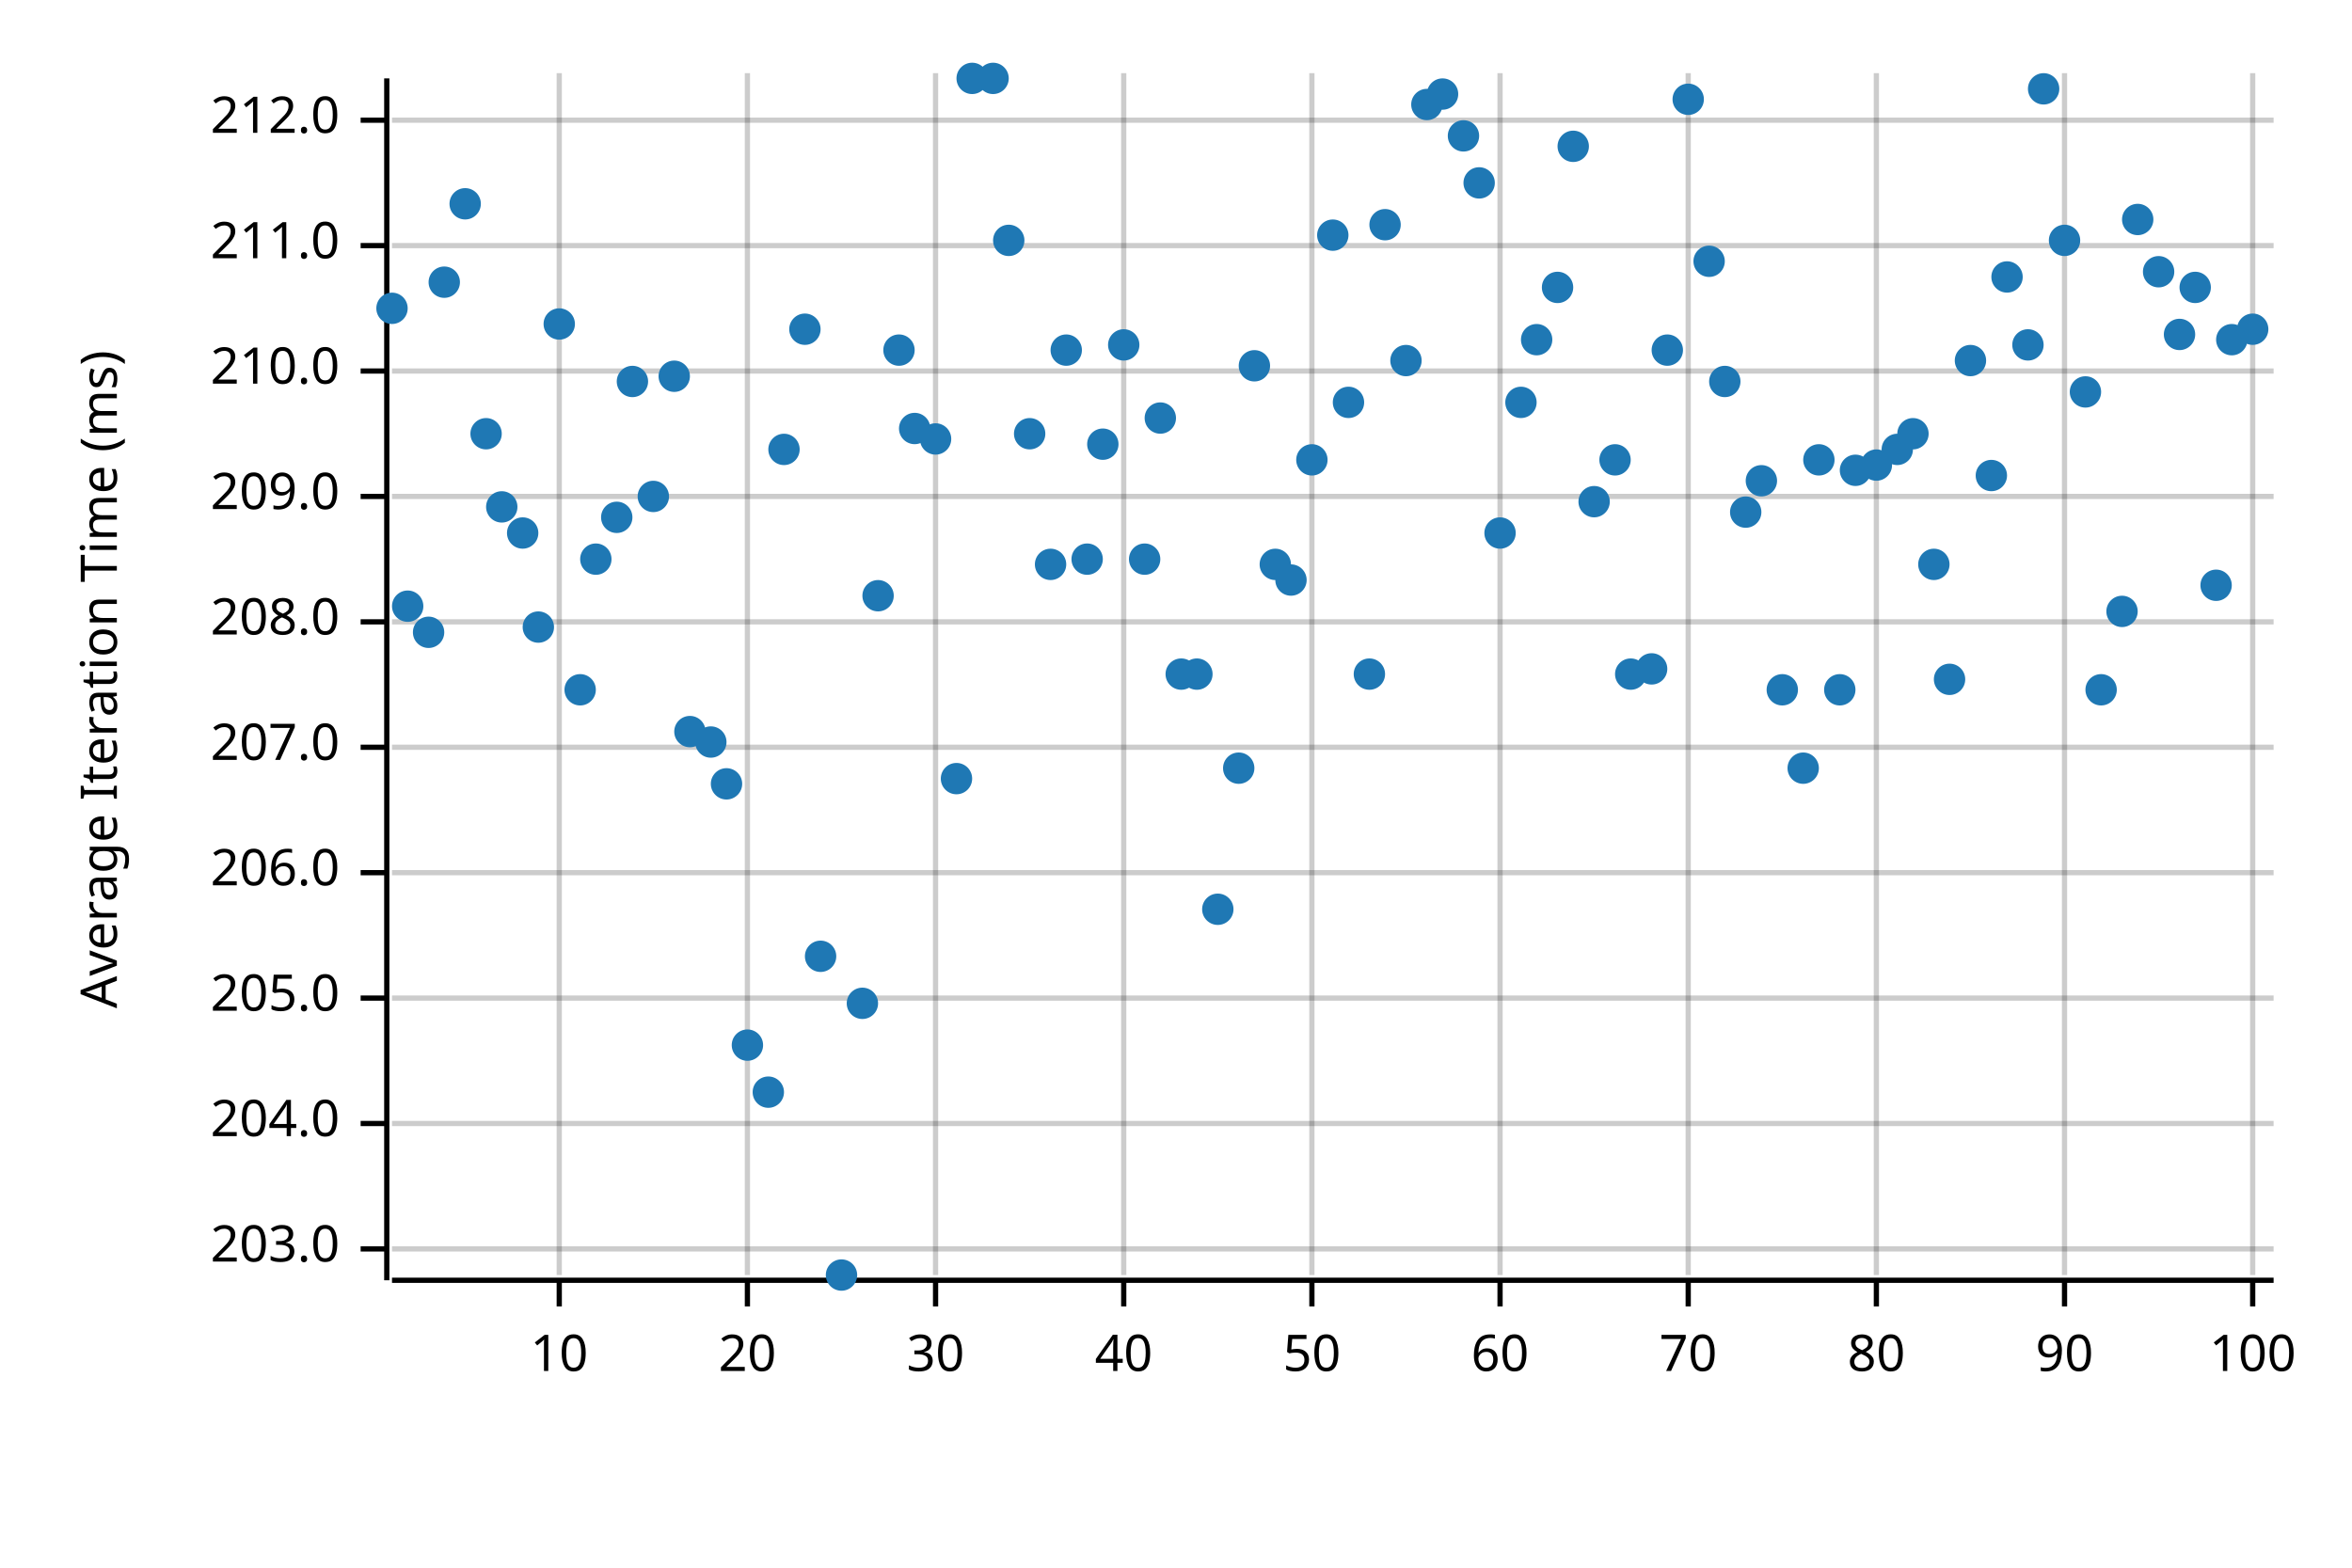
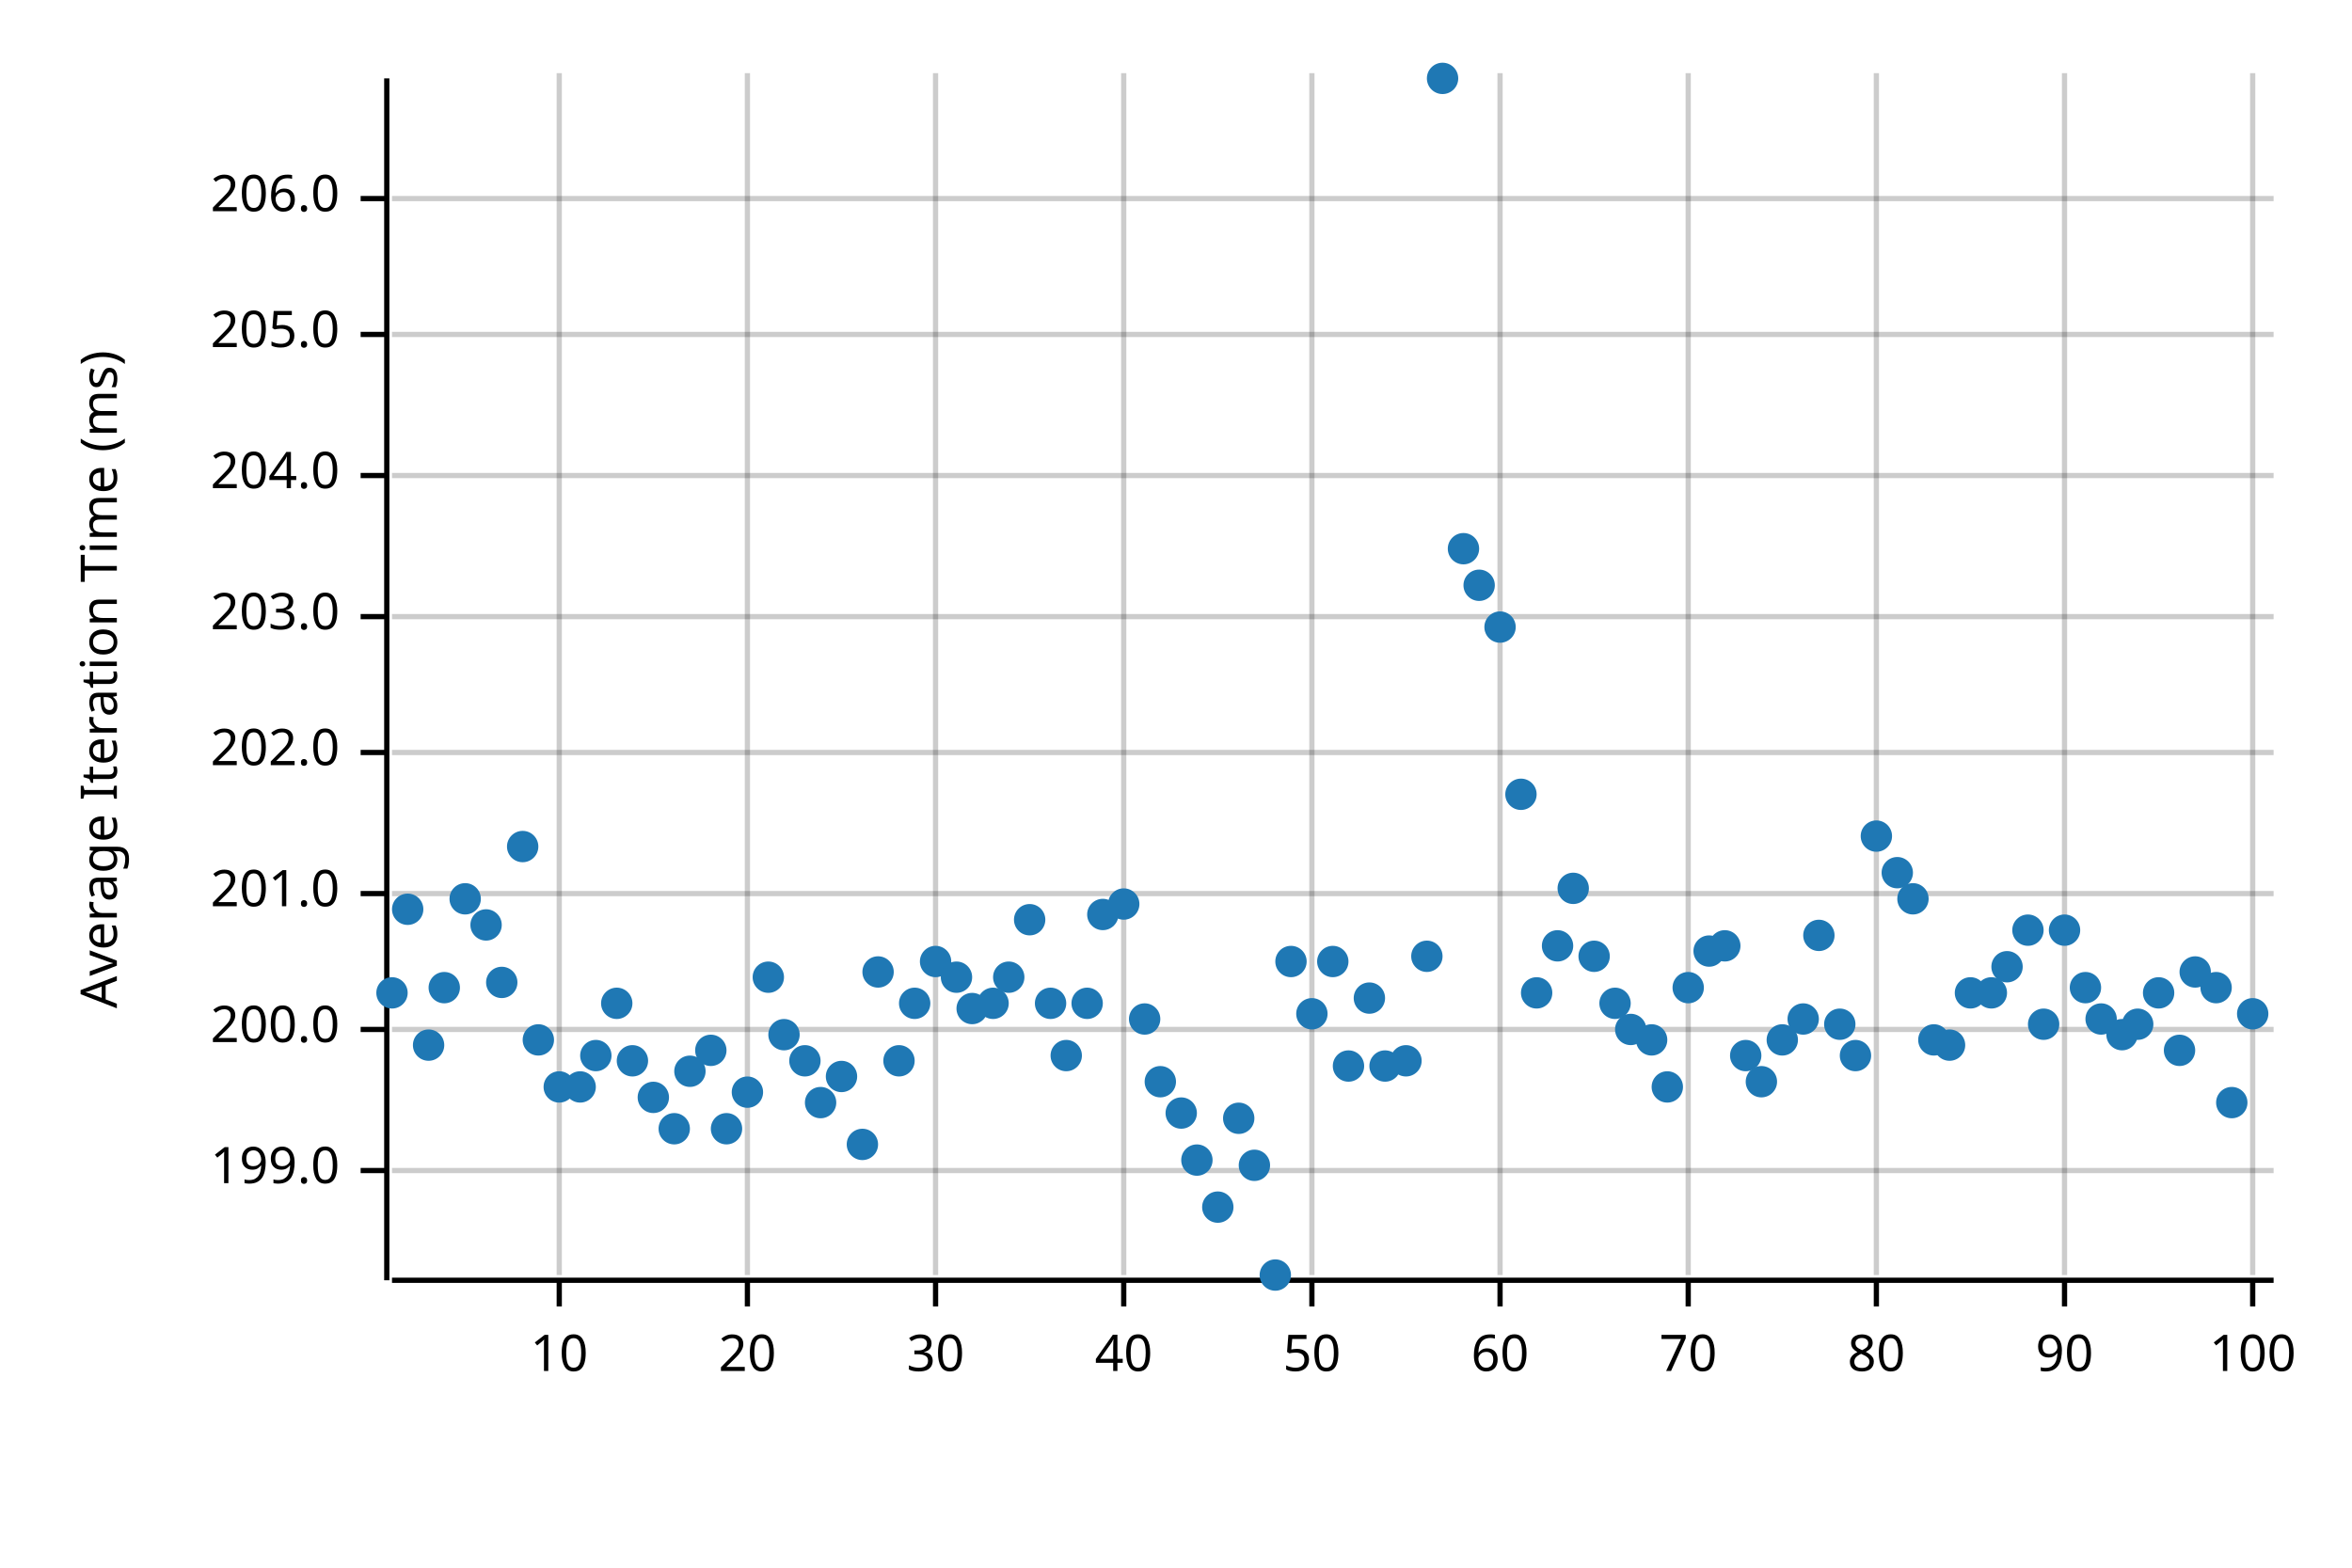
<svg xmlns="http://www.w3.org/2000/svg" width="450" height="300" viewBox="0 0 450 300">
  <text x="15" y="130" dy="0.76em" text-anchor="middle" font-family="sans-serif" font-size="9.677" opacity="1" fill="#000000" transform="rotate(270, 15, 130)">
Average Iteration Time (ms)
</text>
  <line opacity="0.2" stroke="#000000" stroke-width="1" x1="107" y1="244" x2="107" y2="14" />
  <line opacity="0.2" stroke="#000000" stroke-width="1" x1="143" y1="244" x2="143" y2="14" />
  <line opacity="0.2" stroke="#000000" stroke-width="1" x1="179" y1="244" x2="179" y2="14" />
  <line opacity="0.2" stroke="#000000" stroke-width="1" x1="215" y1="244" x2="215" y2="14" />
  <line opacity="0.2" stroke="#000000" stroke-width="1" x1="251" y1="244" x2="251" y2="14" />
  <line opacity="0.2" stroke="#000000" stroke-width="1" x1="287" y1="244" x2="287" y2="14" />
  <line opacity="0.2" stroke="#000000" stroke-width="1" x1="323" y1="244" x2="323" y2="14" />
  <line opacity="0.2" stroke="#000000" stroke-width="1" x1="359" y1="244" x2="359" y2="14" />
  <line opacity="0.2" stroke="#000000" stroke-width="1" x1="395" y1="244" x2="395" y2="14" />
  <line opacity="0.2" stroke="#000000" stroke-width="1" x1="431" y1="244" x2="431" y2="14" />
-   <line opacity="0.2" stroke="#000000" stroke-width="1" x1="75" y1="239" x2="435" y2="239" />
-   <line opacity="0.2" stroke="#000000" stroke-width="1" x1="75" y1="215" x2="435" y2="215" />
-   <line opacity="0.2" stroke="#000000" stroke-width="1" x1="75" y1="191" x2="435" y2="191" />
-   <line opacity="0.2" stroke="#000000" stroke-width="1" x1="75" y1="167" x2="435" y2="167" />
-   <line opacity="0.2" stroke="#000000" stroke-width="1" x1="75" y1="143" x2="435" y2="143" />
-   <line opacity="0.2" stroke="#000000" stroke-width="1" x1="75" y1="119" x2="435" y2="119" />
-   <line opacity="0.2" stroke="#000000" stroke-width="1" x1="75" y1="95" x2="435" y2="95" />
-   <line opacity="0.2" stroke="#000000" stroke-width="1" x1="75" y1="71" x2="435" y2="71" />
-   <line opacity="0.2" stroke="#000000" stroke-width="1" x1="75" y1="47" x2="435" y2="47" />
-   <line opacity="0.2" stroke="#000000" stroke-width="1" x1="75" y1="23" x2="435" y2="23" />
+   <line opacity="0.2" stroke="#000000" stroke-width="1" x1="75" y1="224" x2="435" y2="224" />
+   <line opacity="0.2" stroke="#000000" stroke-width="1" x1="75" y1="197" x2="435" y2="197" />
+   <line opacity="0.2" stroke="#000000" stroke-width="1" x1="75" y1="171" x2="435" y2="171" />
+   <line opacity="0.2" stroke="#000000" stroke-width="1" x1="75" y1="144" x2="435" y2="144" />
+   <line opacity="0.2" stroke="#000000" stroke-width="1" x1="75" y1="118" x2="435" y2="118" />
+   <line opacity="0.2" stroke="#000000" stroke-width="1" x1="75" y1="91" x2="435" y2="91" />
+   <line opacity="0.2" stroke="#000000" stroke-width="1" x1="75" y1="64" x2="435" y2="64" />
+   <line opacity="0.2" stroke="#000000" stroke-width="1" x1="75" y1="38" x2="435" y2="38" />
  <polyline fill="none" opacity="1" stroke="#000000" stroke-width="1" points="74,15 74,245 " />
-   <text x="65" y="239" dy="0.5ex" text-anchor="end" font-family="sans-serif" font-size="9.677" opacity="1" fill="#000000">
+   <text x="65" y="224" dy="0.5ex" text-anchor="end" font-family="sans-serif" font-size="9.677" opacity="1" fill="#000000">
+ 199.0
+ </text>
+   <polyline fill="none" opacity="1" stroke="#000000" stroke-width="1" points="69,224 74,224 " />
+   <text x="65" y="197" dy="0.5ex" text-anchor="end" font-family="sans-serif" font-size="9.677" opacity="1" fill="#000000">
+ 200.0
+ </text>
+   <polyline fill="none" opacity="1" stroke="#000000" stroke-width="1" points="69,197 74,197 " />
+   <text x="65" y="171" dy="0.5ex" text-anchor="end" font-family="sans-serif" font-size="9.677" opacity="1" fill="#000000">
+ 201.0
+ </text>
+   <polyline fill="none" opacity="1" stroke="#000000" stroke-width="1" points="69,171 74,171 " />
+   <text x="65" y="144" dy="0.5ex" text-anchor="end" font-family="sans-serif" font-size="9.677" opacity="1" fill="#000000">
+ 202.0
+ </text>
+   <polyline fill="none" opacity="1" stroke="#000000" stroke-width="1" points="69,144 74,144 " />
+   <text x="65" y="118" dy="0.5ex" text-anchor="end" font-family="sans-serif" font-size="9.677" opacity="1" fill="#000000">
203.0
</text>
-   <polyline fill="none" opacity="1" stroke="#000000" stroke-width="1" points="69,239 74,239 " />
-   <text x="65" y="215" dy="0.5ex" text-anchor="end" font-family="sans-serif" font-size="9.677" opacity="1" fill="#000000">
+   <polyline fill="none" opacity="1" stroke="#000000" stroke-width="1" points="69,118 74,118 " />
+   <text x="65" y="91" dy="0.5ex" text-anchor="end" font-family="sans-serif" font-size="9.677" opacity="1" fill="#000000">
204.0
</text>
-   <polyline fill="none" opacity="1" stroke="#000000" stroke-width="1" points="69,215 74,215 " />
-   <text x="65" y="191" dy="0.5ex" text-anchor="end" font-family="sans-serif" font-size="9.677" opacity="1" fill="#000000">
+   <polyline fill="none" opacity="1" stroke="#000000" stroke-width="1" points="69,91 74,91 " />
+   <text x="65" y="64" dy="0.5ex" text-anchor="end" font-family="sans-serif" font-size="9.677" opacity="1" fill="#000000">
205.0
</text>
-   <polyline fill="none" opacity="1" stroke="#000000" stroke-width="1" points="69,191 74,191 " />
-   <text x="65" y="167" dy="0.5ex" text-anchor="end" font-family="sans-serif" font-size="9.677" opacity="1" fill="#000000">
+   <polyline fill="none" opacity="1" stroke="#000000" stroke-width="1" points="69,64 74,64 " />
+   <text x="65" y="38" dy="0.5ex" text-anchor="end" font-family="sans-serif" font-size="9.677" opacity="1" fill="#000000">
206.0
</text>
-   <polyline fill="none" opacity="1" stroke="#000000" stroke-width="1" points="69,167 74,167 " />
-   <text x="65" y="143" dy="0.5ex" text-anchor="end" font-family="sans-serif" font-size="9.677" opacity="1" fill="#000000">
- 207.0
- </text>
-   <polyline fill="none" opacity="1" stroke="#000000" stroke-width="1" points="69,143 74,143 " />
-   <text x="65" y="119" dy="0.5ex" text-anchor="end" font-family="sans-serif" font-size="9.677" opacity="1" fill="#000000">
- 208.0
- </text>
-   <polyline fill="none" opacity="1" stroke="#000000" stroke-width="1" points="69,119 74,119 " />
-   <text x="65" y="95" dy="0.5ex" text-anchor="end" font-family="sans-serif" font-size="9.677" opacity="1" fill="#000000">
- 209.0
- </text>
-   <polyline fill="none" opacity="1" stroke="#000000" stroke-width="1" points="69,95 74,95 " />
-   <text x="65" y="71" dy="0.5ex" text-anchor="end" font-family="sans-serif" font-size="9.677" opacity="1" fill="#000000">
- 210.0
- </text>
-   <polyline fill="none" opacity="1" stroke="#000000" stroke-width="1" points="69,71 74,71 " />
-   <text x="65" y="47" dy="0.5ex" text-anchor="end" font-family="sans-serif" font-size="9.677" opacity="1" fill="#000000">
- 211.0
- </text>
-   <polyline fill="none" opacity="1" stroke="#000000" stroke-width="1" points="69,47 74,47 " />
-   <text x="65" y="23" dy="0.5ex" text-anchor="end" font-family="sans-serif" font-size="9.677" opacity="1" fill="#000000">
- 212.0
- </text>
-   <polyline fill="none" opacity="1" stroke="#000000" stroke-width="1" points="69,23 74,23 " />
+   <polyline fill="none" opacity="1" stroke="#000000" stroke-width="1" points="69,38 74,38 " />
  <polyline fill="none" opacity="1" stroke="#000000" stroke-width="1" points="75,245 435,245 " />
  <text x="107" y="255" dy="0.76em" text-anchor="middle" font-family="sans-serif" font-size="9.677" opacity="1" fill="#000000">
10
</text>
  <polyline fill="none" opacity="1" stroke="#000000" stroke-width="1" points="107,245 107,250 " />
  <text x="143" y="255" dy="0.76em" text-anchor="middle" font-family="sans-serif" font-size="9.677" opacity="1" fill="#000000">
20
</text>
  <polyline fill="none" opacity="1" stroke="#000000" stroke-width="1" points="143,245 143,250 " />
  <text x="179" y="255" dy="0.76em" text-anchor="middle" font-family="sans-serif" font-size="9.677" opacity="1" fill="#000000">
30
</text>
  <polyline fill="none" opacity="1" stroke="#000000" stroke-width="1" points="179,245 179,250 " />
  <text x="215" y="255" dy="0.76em" text-anchor="middle" font-family="sans-serif" font-size="9.677" opacity="1" fill="#000000">
40
</text>
  <polyline fill="none" opacity="1" stroke="#000000" stroke-width="1" points="215,245 215,250 " />
  <text x="251" y="255" dy="0.76em" text-anchor="middle" font-family="sans-serif" font-size="9.677" opacity="1" fill="#000000">
50
</text>
  <polyline fill="none" opacity="1" stroke="#000000" stroke-width="1" points="251,245 251,250 " />
  <text x="287" y="255" dy="0.76em" text-anchor="middle" font-family="sans-serif" font-size="9.677" opacity="1" fill="#000000">
60
</text>
  <polyline fill="none" opacity="1" stroke="#000000" stroke-width="1" points="287,245 287,250 " />
  <text x="323" y="255" dy="0.76em" text-anchor="middle" font-family="sans-serif" font-size="9.677" opacity="1" fill="#000000">
70
</text>
  <polyline fill="none" opacity="1" stroke="#000000" stroke-width="1" points="323,245 323,250 " />
  <text x="359" y="255" dy="0.76em" text-anchor="middle" font-family="sans-serif" font-size="9.677" opacity="1" fill="#000000">
80
</text>
  <polyline fill="none" opacity="1" stroke="#000000" stroke-width="1" points="359,245 359,250 " />
  <text x="395" y="255" dy="0.76em" text-anchor="middle" font-family="sans-serif" font-size="9.677" opacity="1" fill="#000000">
90
</text>
  <polyline fill="none" opacity="1" stroke="#000000" stroke-width="1" points="395,245 395,250 " />
  <text x="431" y="255" dy="0.76em" text-anchor="middle" font-family="sans-serif" font-size="9.677" opacity="1" fill="#000000">
100
</text>
  <polyline fill="none" opacity="1" stroke="#000000" stroke-width="1" points="431,245 431,250 " />
-   <circle cx="75" cy="59" r="3" opacity="1" fill="#1F78B4" stroke="none" stroke-width="1" />
-   <circle cx="78" cy="116" r="3" opacity="1" fill="#1F78B4" stroke="none" stroke-width="1" />
-   <circle cx="82" cy="121" r="3" opacity="1" fill="#1F78B4" stroke="none" stroke-width="1" />
-   <circle cx="85" cy="54" r="3" opacity="1" fill="#1F78B4" stroke="none" stroke-width="1" />
-   <circle cx="89" cy="39" r="3" opacity="1" fill="#1F78B4" stroke="none" stroke-width="1" />
-   <circle cx="93" cy="83" r="3" opacity="1" fill="#1F78B4" stroke="none" stroke-width="1" />
-   <circle cx="96" cy="97" r="3" opacity="1" fill="#1F78B4" stroke="none" stroke-width="1" />
-   <circle cx="100" cy="102" r="3" opacity="1" fill="#1F78B4" stroke="none" stroke-width="1" />
-   <circle cx="103" cy="120" r="3" opacity="1" fill="#1F78B4" stroke="none" stroke-width="1" />
-   <circle cx="107" cy="62" r="3" opacity="1" fill="#1F78B4" stroke="none" stroke-width="1" />
-   <circle cx="111" cy="132" r="3" opacity="1" fill="#1F78B4" stroke="none" stroke-width="1" />
-   <circle cx="114" cy="107" r="3" opacity="1" fill="#1F78B4" stroke="none" stroke-width="1" />
-   <circle cx="118" cy="99" r="3" opacity="1" fill="#1F78B4" stroke="none" stroke-width="1" />
-   <circle cx="121" cy="73" r="3" opacity="1" fill="#1F78B4" stroke="none" stroke-width="1" />
-   <circle cx="125" cy="95" r="3" opacity="1" fill="#1F78B4" stroke="none" stroke-width="1" />
-   <circle cx="129" cy="72" r="3" opacity="1" fill="#1F78B4" stroke="none" stroke-width="1" />
-   <circle cx="132" cy="140" r="3" opacity="1" fill="#1F78B4" stroke="none" stroke-width="1" />
-   <circle cx="136" cy="142" r="3" opacity="1" fill="#1F78B4" stroke="none" stroke-width="1" />
-   <circle cx="139" cy="150" r="3" opacity="1" fill="#1F78B4" stroke="none" stroke-width="1" />
-   <circle cx="143" cy="200" r="3" opacity="1" fill="#1F78B4" stroke="none" stroke-width="1" />
-   <circle cx="147" cy="209" r="3" opacity="1" fill="#1F78B4" stroke="none" stroke-width="1" />
-   <circle cx="150" cy="86" r="3" opacity="1" fill="#1F78B4" stroke="none" stroke-width="1" />
-   <circle cx="154" cy="63" r="3" opacity="1" fill="#1F78B4" stroke="none" stroke-width="1" />
-   <circle cx="157" cy="183" r="3" opacity="1" fill="#1F78B4" stroke="none" stroke-width="1" />
-   <circle cx="161" cy="244" r="3" opacity="1" fill="#1F78B4" stroke="none" stroke-width="1" />
-   <circle cx="165" cy="192" r="3" opacity="1" fill="#1F78B4" stroke="none" stroke-width="1" />
-   <circle cx="168" cy="114" r="3" opacity="1" fill="#1F78B4" stroke="none" stroke-width="1" />
-   <circle cx="172" cy="67" r="3" opacity="1" fill="#1F78B4" stroke="none" stroke-width="1" />
-   <circle cx="175" cy="82" r="3" opacity="1" fill="#1F78B4" stroke="none" stroke-width="1" />
-   <circle cx="179" cy="84" r="3" opacity="1" fill="#1F78B4" stroke="none" stroke-width="1" />
-   <circle cx="183" cy="149" r="3" opacity="1" fill="#1F78B4" stroke="none" stroke-width="1" />
-   <circle cx="186" cy="15" r="3" opacity="1" fill="#1F78B4" stroke="none" stroke-width="1" />
-   <circle cx="190" cy="15" r="3" opacity="1" fill="#1F78B4" stroke="none" stroke-width="1" />
-   <circle cx="193" cy="46" r="3" opacity="1" fill="#1F78B4" stroke="none" stroke-width="1" />
-   <circle cx="197" cy="83" r="3" opacity="1" fill="#1F78B4" stroke="none" stroke-width="1" />
-   <circle cx="201" cy="108" r="3" opacity="1" fill="#1F78B4" stroke="none" stroke-width="1" />
-   <circle cx="204" cy="67" r="3" opacity="1" fill="#1F78B4" stroke="none" stroke-width="1" />
-   <circle cx="208" cy="107" r="3" opacity="1" fill="#1F78B4" stroke="none" stroke-width="1" />
-   <circle cx="211" cy="85" r="3" opacity="1" fill="#1F78B4" stroke="none" stroke-width="1" />
-   <circle cx="215" cy="66" r="3" opacity="1" fill="#1F78B4" stroke="none" stroke-width="1" />
-   <circle cx="219" cy="107" r="3" opacity="1" fill="#1F78B4" stroke="none" stroke-width="1" />
-   <circle cx="222" cy="80" r="3" opacity="1" fill="#1F78B4" stroke="none" stroke-width="1" />
-   <circle cx="226" cy="129" r="3" opacity="1" fill="#1F78B4" stroke="none" stroke-width="1" />
-   <circle cx="229" cy="129" r="3" opacity="1" fill="#1F78B4" stroke="none" stroke-width="1" />
-   <circle cx="233" cy="174" r="3" opacity="1" fill="#1F78B4" stroke="none" stroke-width="1" />
-   <circle cx="237" cy="147" r="3" opacity="1" fill="#1F78B4" stroke="none" stroke-width="1" />
-   <circle cx="240" cy="70" r="3" opacity="1" fill="#1F78B4" stroke="none" stroke-width="1" />
-   <circle cx="244" cy="108" r="3" opacity="1" fill="#1F78B4" stroke="none" stroke-width="1" />
-   <circle cx="247" cy="111" r="3" opacity="1" fill="#1F78B4" stroke="none" stroke-width="1" />
-   <circle cx="251" cy="88" r="3" opacity="1" fill="#1F78B4" stroke="none" stroke-width="1" />
-   <circle cx="255" cy="45" r="3" opacity="1" fill="#1F78B4" stroke="none" stroke-width="1" />
-   <circle cx="258" cy="77" r="3" opacity="1" fill="#1F78B4" stroke="none" stroke-width="1" />
-   <circle cx="262" cy="129" r="3" opacity="1" fill="#1F78B4" stroke="none" stroke-width="1" />
-   <circle cx="265" cy="43" r="3" opacity="1" fill="#1F78B4" stroke="none" stroke-width="1" />
-   <circle cx="269" cy="69" r="3" opacity="1" fill="#1F78B4" stroke="none" stroke-width="1" />
-   <circle cx="273" cy="20" r="3" opacity="1" fill="#1F78B4" stroke="none" stroke-width="1" />
-   <circle cx="276" cy="18" r="3" opacity="1" fill="#1F78B4" stroke="none" stroke-width="1" />
-   <circle cx="280" cy="26" r="3" opacity="1" fill="#1F78B4" stroke="none" stroke-width="1" />
-   <circle cx="283" cy="35" r="3" opacity="1" fill="#1F78B4" stroke="none" stroke-width="1" />
-   <circle cx="287" cy="102" r="3" opacity="1" fill="#1F78B4" stroke="none" stroke-width="1" />
-   <circle cx="291" cy="77" r="3" opacity="1" fill="#1F78B4" stroke="none" stroke-width="1" />
-   <circle cx="294" cy="65" r="3" opacity="1" fill="#1F78B4" stroke="none" stroke-width="1" />
-   <circle cx="298" cy="55" r="3" opacity="1" fill="#1F78B4" stroke="none" stroke-width="1" />
-   <circle cx="301" cy="28" r="3" opacity="1" fill="#1F78B4" stroke="none" stroke-width="1" />
-   <circle cx="305" cy="96" r="3" opacity="1" fill="#1F78B4" stroke="none" stroke-width="1" />
-   <circle cx="309" cy="88" r="3" opacity="1" fill="#1F78B4" stroke="none" stroke-width="1" />
-   <circle cx="312" cy="129" r="3" opacity="1" fill="#1F78B4" stroke="none" stroke-width="1" />
-   <circle cx="316" cy="128" r="3" opacity="1" fill="#1F78B4" stroke="none" stroke-width="1" />
-   <circle cx="319" cy="67" r="3" opacity="1" fill="#1F78B4" stroke="none" stroke-width="1" />
-   <circle cx="323" cy="19" r="3" opacity="1" fill="#1F78B4" stroke="none" stroke-width="1" />
-   <circle cx="327" cy="50" r="3" opacity="1" fill="#1F78B4" stroke="none" stroke-width="1" />
-   <circle cx="330" cy="73" r="3" opacity="1" fill="#1F78B4" stroke="none" stroke-width="1" />
-   <circle cx="334" cy="98" r="3" opacity="1" fill="#1F78B4" stroke="none" stroke-width="1" />
-   <circle cx="337" cy="92" r="3" opacity="1" fill="#1F78B4" stroke="none" stroke-width="1" />
-   <circle cx="341" cy="132" r="3" opacity="1" fill="#1F78B4" stroke="none" stroke-width="1" />
-   <circle cx="345" cy="147" r="3" opacity="1" fill="#1F78B4" stroke="none" stroke-width="1" />
-   <circle cx="348" cy="88" r="3" opacity="1" fill="#1F78B4" stroke="none" stroke-width="1" />
-   <circle cx="352" cy="132" r="3" opacity="1" fill="#1F78B4" stroke="none" stroke-width="1" />
-   <circle cx="355" cy="90" r="3" opacity="1" fill="#1F78B4" stroke="none" stroke-width="1" />
-   <circle cx="359" cy="89" r="3" opacity="1" fill="#1F78B4" stroke="none" stroke-width="1" />
-   <circle cx="363" cy="86" r="3" opacity="1" fill="#1F78B4" stroke="none" stroke-width="1" />
-   <circle cx="366" cy="83" r="3" opacity="1" fill="#1F78B4" stroke="none" stroke-width="1" />
-   <circle cx="370" cy="108" r="3" opacity="1" fill="#1F78B4" stroke="none" stroke-width="1" />
-   <circle cx="373" cy="130" r="3" opacity="1" fill="#1F78B4" stroke="none" stroke-width="1" />
-   <circle cx="377" cy="69" r="3" opacity="1" fill="#1F78B4" stroke="none" stroke-width="1" />
-   <circle cx="381" cy="91" r="3" opacity="1" fill="#1F78B4" stroke="none" stroke-width="1" />
-   <circle cx="384" cy="53" r="3" opacity="1" fill="#1F78B4" stroke="none" stroke-width="1" />
-   <circle cx="388" cy="66" r="3" opacity="1" fill="#1F78B4" stroke="none" stroke-width="1" />
-   <circle cx="391" cy="17" r="3" opacity="1" fill="#1F78B4" stroke="none" stroke-width="1" />
-   <circle cx="395" cy="46" r="3" opacity="1" fill="#1F78B4" stroke="none" stroke-width="1" />
-   <circle cx="399" cy="75" r="3" opacity="1" fill="#1F78B4" stroke="none" stroke-width="1" />
-   <circle cx="402" cy="132" r="3" opacity="1" fill="#1F78B4" stroke="none" stroke-width="1" />
-   <circle cx="406" cy="117" r="3" opacity="1" fill="#1F78B4" stroke="none" stroke-width="1" />
-   <circle cx="409" cy="42" r="3" opacity="1" fill="#1F78B4" stroke="none" stroke-width="1" />
-   <circle cx="413" cy="52" r="3" opacity="1" fill="#1F78B4" stroke="none" stroke-width="1" />
-   <circle cx="417" cy="64" r="3" opacity="1" fill="#1F78B4" stroke="none" stroke-width="1" />
-   <circle cx="420" cy="55" r="3" opacity="1" fill="#1F78B4" stroke="none" stroke-width="1" />
-   <circle cx="424" cy="112" r="3" opacity="1" fill="#1F78B4" stroke="none" stroke-width="1" />
-   <circle cx="427" cy="65" r="3" opacity="1" fill="#1F78B4" stroke="none" stroke-width="1" />
-   <circle cx="431" cy="63" r="3" opacity="1" fill="#1F78B4" stroke="none" stroke-width="1" />
+   <circle cx="75" cy="190" r="3" opacity="1" fill="#1F78B4" stroke="none" stroke-width="1" />
+   <circle cx="78" cy="174" r="3" opacity="1" fill="#1F78B4" stroke="none" stroke-width="1" />
+   <circle cx="82" cy="200" r="3" opacity="1" fill="#1F78B4" stroke="none" stroke-width="1" />
+   <circle cx="85" cy="189" r="3" opacity="1" fill="#1F78B4" stroke="none" stroke-width="1" />
+   <circle cx="89" cy="172" r="3" opacity="1" fill="#1F78B4" stroke="none" stroke-width="1" />
+   <circle cx="93" cy="177" r="3" opacity="1" fill="#1F78B4" stroke="none" stroke-width="1" />
+   <circle cx="96" cy="188" r="3" opacity="1" fill="#1F78B4" stroke="none" stroke-width="1" />
+   <circle cx="100" cy="162" r="3" opacity="1" fill="#1F78B4" stroke="none" stroke-width="1" />
+   <circle cx="103" cy="199" r="3" opacity="1" fill="#1F78B4" stroke="none" stroke-width="1" />
+   <circle cx="107" cy="208" r="3" opacity="1" fill="#1F78B4" stroke="none" stroke-width="1" />
+   <circle cx="111" cy="208" r="3" opacity="1" fill="#1F78B4" stroke="none" stroke-width="1" />
+   <circle cx="114" cy="202" r="3" opacity="1" fill="#1F78B4" stroke="none" stroke-width="1" />
+   <circle cx="118" cy="192" r="3" opacity="1" fill="#1F78B4" stroke="none" stroke-width="1" />
+   <circle cx="121" cy="203" r="3" opacity="1" fill="#1F78B4" stroke="none" stroke-width="1" />
+   <circle cx="125" cy="210" r="3" opacity="1" fill="#1F78B4" stroke="none" stroke-width="1" />
+   <circle cx="129" cy="216" r="3" opacity="1" fill="#1F78B4" stroke="none" stroke-width="1" />
+   <circle cx="132" cy="205" r="3" opacity="1" fill="#1F78B4" stroke="none" stroke-width="1" />
+   <circle cx="136" cy="201" r="3" opacity="1" fill="#1F78B4" stroke="none" stroke-width="1" />
+   <circle cx="139" cy="216" r="3" opacity="1" fill="#1F78B4" stroke="none" stroke-width="1" />
+   <circle cx="143" cy="209" r="3" opacity="1" fill="#1F78B4" stroke="none" stroke-width="1" />
+   <circle cx="147" cy="187" r="3" opacity="1" fill="#1F78B4" stroke="none" stroke-width="1" />
+   <circle cx="150" cy="198" r="3" opacity="1" fill="#1F78B4" stroke="none" stroke-width="1" />
+   <circle cx="154" cy="203" r="3" opacity="1" fill="#1F78B4" stroke="none" stroke-width="1" />
+   <circle cx="157" cy="211" r="3" opacity="1" fill="#1F78B4" stroke="none" stroke-width="1" />
+   <circle cx="161" cy="206" r="3" opacity="1" fill="#1F78B4" stroke="none" stroke-width="1" />
+   <circle cx="165" cy="219" r="3" opacity="1" fill="#1F78B4" stroke="none" stroke-width="1" />
+   <circle cx="168" cy="186" r="3" opacity="1" fill="#1F78B4" stroke="none" stroke-width="1" />
+   <circle cx="172" cy="203" r="3" opacity="1" fill="#1F78B4" stroke="none" stroke-width="1" />
+   <circle cx="175" cy="192" r="3" opacity="1" fill="#1F78B4" stroke="none" stroke-width="1" />
+   <circle cx="179" cy="184" r="3" opacity="1" fill="#1F78B4" stroke="none" stroke-width="1" />
+   <circle cx="183" cy="187" r="3" opacity="1" fill="#1F78B4" stroke="none" stroke-width="1" />
+   <circle cx="186" cy="193" r="3" opacity="1" fill="#1F78B4" stroke="none" stroke-width="1" />
+   <circle cx="190" cy="192" r="3" opacity="1" fill="#1F78B4" stroke="none" stroke-width="1" />
+   <circle cx="193" cy="187" r="3" opacity="1" fill="#1F78B4" stroke="none" stroke-width="1" />
+   <circle cx="197" cy="176" r="3" opacity="1" fill="#1F78B4" stroke="none" stroke-width="1" />
+   <circle cx="201" cy="192" r="3" opacity="1" fill="#1F78B4" stroke="none" stroke-width="1" />
+   <circle cx="204" cy="202" r="3" opacity="1" fill="#1F78B4" stroke="none" stroke-width="1" />
+   <circle cx="208" cy="192" r="3" opacity="1" fill="#1F78B4" stroke="none" stroke-width="1" />
+   <circle cx="211" cy="175" r="3" opacity="1" fill="#1F78B4" stroke="none" stroke-width="1" />
+   <circle cx="215" cy="173" r="3" opacity="1" fill="#1F78B4" stroke="none" stroke-width="1" />
+   <circle cx="219" cy="195" r="3" opacity="1" fill="#1F78B4" stroke="none" stroke-width="1" />
+   <circle cx="222" cy="207" r="3" opacity="1" fill="#1F78B4" stroke="none" stroke-width="1" />
+   <circle cx="226" cy="213" r="3" opacity="1" fill="#1F78B4" stroke="none" stroke-width="1" />
+   <circle cx="229" cy="222" r="3" opacity="1" fill="#1F78B4" stroke="none" stroke-width="1" />
+   <circle cx="233" cy="231" r="3" opacity="1" fill="#1F78B4" stroke="none" stroke-width="1" />
+   <circle cx="237" cy="214" r="3" opacity="1" fill="#1F78B4" stroke="none" stroke-width="1" />
+   <circle cx="240" cy="223" r="3" opacity="1" fill="#1F78B4" stroke="none" stroke-width="1" />
+   <circle cx="244" cy="244" r="3" opacity="1" fill="#1F78B4" stroke="none" stroke-width="1" />
+   <circle cx="247" cy="184" r="3" opacity="1" fill="#1F78B4" stroke="none" stroke-width="1" />
+   <circle cx="251" cy="194" r="3" opacity="1" fill="#1F78B4" stroke="none" stroke-width="1" />
+   <circle cx="255" cy="184" r="3" opacity="1" fill="#1F78B4" stroke="none" stroke-width="1" />
+   <circle cx="258" cy="204" r="3" opacity="1" fill="#1F78B4" stroke="none" stroke-width="1" />
+   <circle cx="262" cy="191" r="3" opacity="1" fill="#1F78B4" stroke="none" stroke-width="1" />
+   <circle cx="265" cy="204" r="3" opacity="1" fill="#1F78B4" stroke="none" stroke-width="1" />
+   <circle cx="269" cy="203" r="3" opacity="1" fill="#1F78B4" stroke="none" stroke-width="1" />
+   <circle cx="273" cy="183" r="3" opacity="1" fill="#1F78B4" stroke="none" stroke-width="1" />
+   <circle cx="276" cy="15" r="3" opacity="1" fill="#1F78B4" stroke="none" stroke-width="1" />
+   <circle cx="280" cy="105" r="3" opacity="1" fill="#1F78B4" stroke="none" stroke-width="1" />
+   <circle cx="283" cy="112" r="3" opacity="1" fill="#1F78B4" stroke="none" stroke-width="1" />
+   <circle cx="287" cy="120" r="3" opacity="1" fill="#1F78B4" stroke="none" stroke-width="1" />
+   <circle cx="291" cy="152" r="3" opacity="1" fill="#1F78B4" stroke="none" stroke-width="1" />
+   <circle cx="294" cy="190" r="3" opacity="1" fill="#1F78B4" stroke="none" stroke-width="1" />
+   <circle cx="298" cy="181" r="3" opacity="1" fill="#1F78B4" stroke="none" stroke-width="1" />
+   <circle cx="301" cy="170" r="3" opacity="1" fill="#1F78B4" stroke="none" stroke-width="1" />
+   <circle cx="305" cy="183" r="3" opacity="1" fill="#1F78B4" stroke="none" stroke-width="1" />
+   <circle cx="309" cy="192" r="3" opacity="1" fill="#1F78B4" stroke="none" stroke-width="1" />
+   <circle cx="312" cy="197" r="3" opacity="1" fill="#1F78B4" stroke="none" stroke-width="1" />
+   <circle cx="316" cy="199" r="3" opacity="1" fill="#1F78B4" stroke="none" stroke-width="1" />
+   <circle cx="319" cy="208" r="3" opacity="1" fill="#1F78B4" stroke="none" stroke-width="1" />
+   <circle cx="323" cy="189" r="3" opacity="1" fill="#1F78B4" stroke="none" stroke-width="1" />
+   <circle cx="327" cy="182" r="3" opacity="1" fill="#1F78B4" stroke="none" stroke-width="1" />
+   <circle cx="330" cy="181" r="3" opacity="1" fill="#1F78B4" stroke="none" stroke-width="1" />
+   <circle cx="334" cy="202" r="3" opacity="1" fill="#1F78B4" stroke="none" stroke-width="1" />
+   <circle cx="337" cy="207" r="3" opacity="1" fill="#1F78B4" stroke="none" stroke-width="1" />
+   <circle cx="341" cy="199" r="3" opacity="1" fill="#1F78B4" stroke="none" stroke-width="1" />
+   <circle cx="345" cy="195" r="3" opacity="1" fill="#1F78B4" stroke="none" stroke-width="1" />
+   <circle cx="348" cy="179" r="3" opacity="1" fill="#1F78B4" stroke="none" stroke-width="1" />
+   <circle cx="352" cy="196" r="3" opacity="1" fill="#1F78B4" stroke="none" stroke-width="1" />
+   <circle cx="355" cy="202" r="3" opacity="1" fill="#1F78B4" stroke="none" stroke-width="1" />
+   <circle cx="359" cy="160" r="3" opacity="1" fill="#1F78B4" stroke="none" stroke-width="1" />
+   <circle cx="363" cy="167" r="3" opacity="1" fill="#1F78B4" stroke="none" stroke-width="1" />
+   <circle cx="366" cy="172" r="3" opacity="1" fill="#1F78B4" stroke="none" stroke-width="1" />
+   <circle cx="370" cy="199" r="3" opacity="1" fill="#1F78B4" stroke="none" stroke-width="1" />
+   <circle cx="373" cy="200" r="3" opacity="1" fill="#1F78B4" stroke="none" stroke-width="1" />
+   <circle cx="377" cy="190" r="3" opacity="1" fill="#1F78B4" stroke="none" stroke-width="1" />
+   <circle cx="381" cy="190" r="3" opacity="1" fill="#1F78B4" stroke="none" stroke-width="1" />
+   <circle cx="384" cy="185" r="3" opacity="1" fill="#1F78B4" stroke="none" stroke-width="1" />
+   <circle cx="388" cy="178" r="3" opacity="1" fill="#1F78B4" stroke="none" stroke-width="1" />
+   <circle cx="391" cy="196" r="3" opacity="1" fill="#1F78B4" stroke="none" stroke-width="1" />
+   <circle cx="395" cy="178" r="3" opacity="1" fill="#1F78B4" stroke="none" stroke-width="1" />
+   <circle cx="399" cy="189" r="3" opacity="1" fill="#1F78B4" stroke="none" stroke-width="1" />
+   <circle cx="402" cy="195" r="3" opacity="1" fill="#1F78B4" stroke="none" stroke-width="1" />
+   <circle cx="406" cy="198" r="3" opacity="1" fill="#1F78B4" stroke="none" stroke-width="1" />
+   <circle cx="409" cy="196" r="3" opacity="1" fill="#1F78B4" stroke="none" stroke-width="1" />
+   <circle cx="413" cy="190" r="3" opacity="1" fill="#1F78B4" stroke="none" stroke-width="1" />
+   <circle cx="417" cy="201" r="3" opacity="1" fill="#1F78B4" stroke="none" stroke-width="1" />
+   <circle cx="420" cy="186" r="3" opacity="1" fill="#1F78B4" stroke="none" stroke-width="1" />
+   <circle cx="424" cy="189" r="3" opacity="1" fill="#1F78B4" stroke="none" stroke-width="1" />
+   <circle cx="427" cy="211" r="3" opacity="1" fill="#1F78B4" stroke="none" stroke-width="1" />
+   <circle cx="431" cy="194" r="3" opacity="1" fill="#1F78B4" stroke="none" stroke-width="1" />
</svg>
